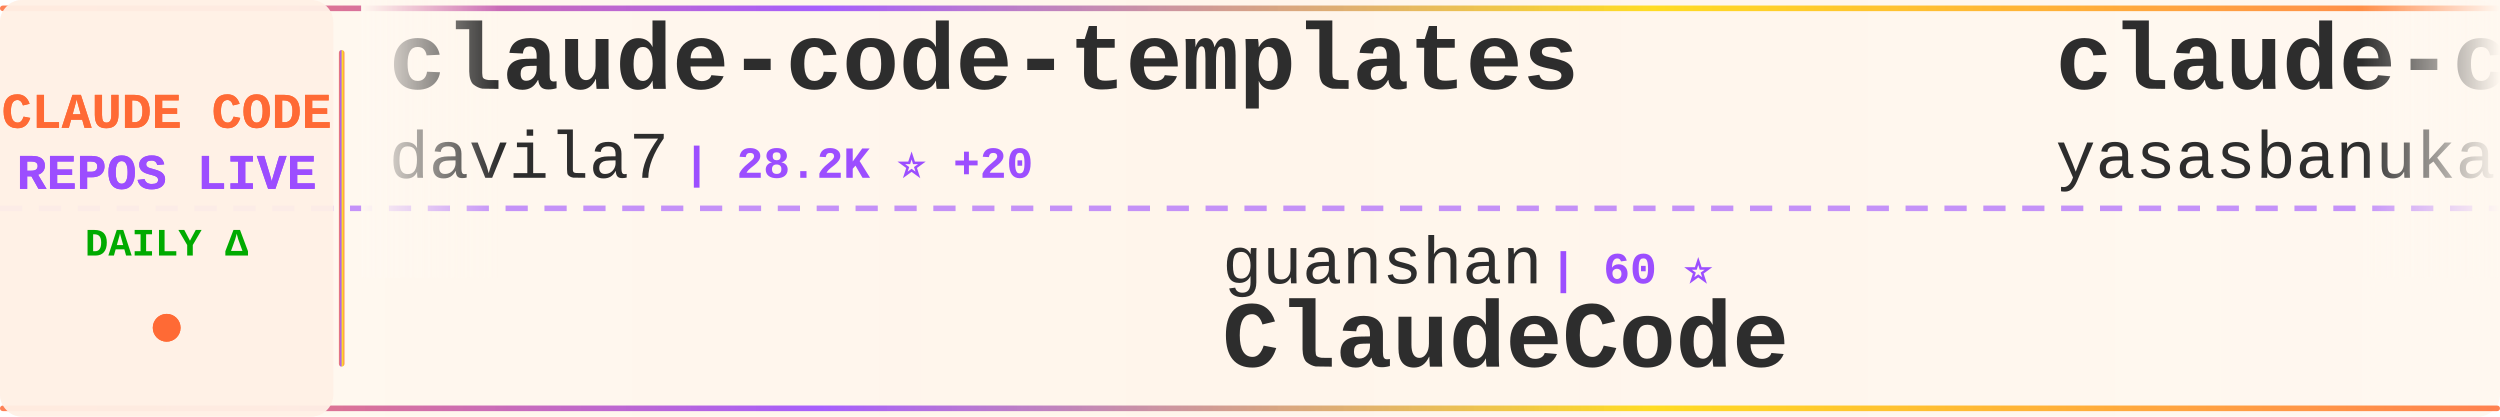
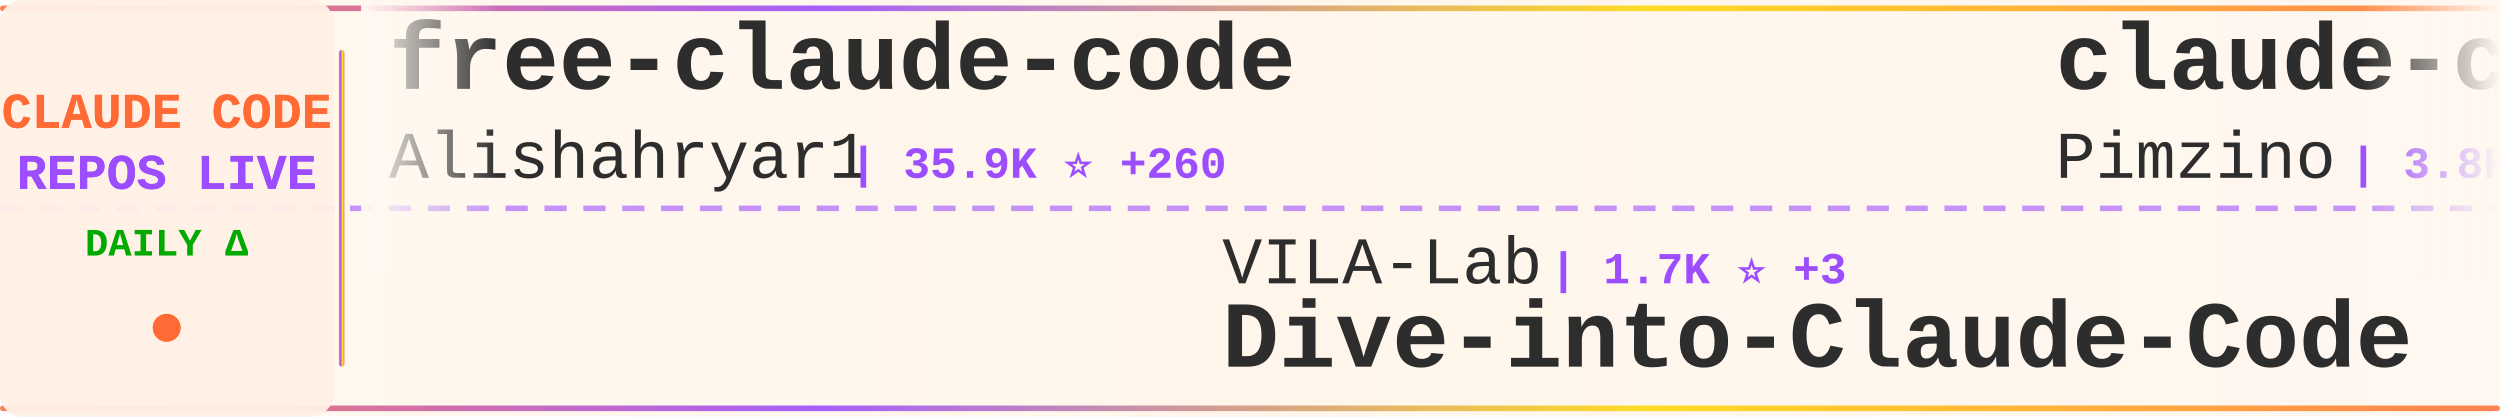
<svg xmlns="http://www.w3.org/2000/svg" width="900" height="150">
  <defs>
    <linearGradient id="tickerBg" x1="0%" y1="0%" x2="100%" y2="0%">
      <stop offset="0%" style="stop-color:#fff8f0;stop-opacity:0.98" />
      <stop offset="50%" style="stop-color:#fff5eb;stop-opacity:1" />
      <stop offset="100%" style="stop-color:#fff8f0;stop-opacity:0.98" />
    </linearGradient>
    <linearGradient id="borderGrad" x1="0%" y1="0%" x2="100%" y2="0%">
      <stop offset="0%" style="stop-color:#FF6B35;stop-opacity:0.85">
        <animate attributeName="stop-opacity" values="0.85;1;0.85" dur="2s" repeatCount="indefinite" />
      </stop>
      <stop offset="33%" style="stop-color:#9C4EFF;stop-opacity:0.9">
        <animate attributeName="stop-opacity" values="0.9;1;0.9" dur="2.2s" repeatCount="indefinite" />
      </stop>
      <stop offset="66%" style="stop-color:#FFD700;stop-opacity:0.85">
        <animate attributeName="stop-opacity" values="0.85;1;0.85" dur="1.8s" repeatCount="indefinite" />
      </stop>
      <stop offset="100%" style="stop-color:#FF6B35;stop-opacity:0.85">
        <animate attributeName="stop-opacity" values="0.85;1;0.85" dur="2s" repeatCount="indefinite" />
      </stop>
    </linearGradient>
    <filter id="textGlow">
      <feGaussianBlur stdDeviation="0.15" result="coloredBlur" />
      <feMerge>
        <feMergeNode in="coloredBlur" />
        <feMergeNode in="SourceGraphic" />
      </feMerge>
    </filter>
    <filter id="metricGlow">
      <feGaussianBlur stdDeviation="0.2" result="coloredBlur" />
      <feMerge>
        <feMergeNode in="coloredBlur" />
        <feMergeNode in="SourceGraphic" />
      </feMerge>
    </filter>
    <linearGradient id="leftFade" x1="0%" y1="0%" x2="100%" y2="0%">
      <stop offset="0%" style="stop-color:#fff8f0;stop-opacity:1" />
      <stop offset="100%" style="stop-color:#fff8f0;stop-opacity:0" />
    </linearGradient>
    <linearGradient id="rightFade" x1="0%" y1="0%" x2="100%" y2="0%">
      <stop offset="0%" style="stop-color:#fff8f0;stop-opacity:0" />
      <stop offset="100%" style="stop-color:#fff8f0;stop-opacity:1" />
    </linearGradient>
  </defs>
  <rect width="900" height="150" fill="url(#tickerBg)" rx="8" />
  <rect x="0" y="2" width="900" height="2" fill="url(#borderGrad)" rx="1" />
  <rect x="0" y="146" width="900" height="2" fill="url(#borderGrad)" rx="1" />
  <line x1="0" y1="75" x2="900" y2="75" stroke="#9C4EFF" stroke-width="2" stroke-dasharray="8 6" opacity="0.6" />
  <rect x="0" y="0" width="120" height="150" fill="#fff0e6" opacity="0.95" rx="8" />
  <text x="60" y="46" font-family="'Courier New', monospace" font-size="18" font-weight="bold" fill="#FF6B35" text-anchor="middle" filter="url(#textGlow)">
    CLAUDE CODE
  </text>
  <text x="60" y="68" font-family="'Courier New', monospace" font-size="18" font-weight="bold" fill="#9C4EFF" text-anchor="middle" filter="url(#textGlow)">
    REPOS LIVE
  </text>
  <text x="60" y="92" font-family="'Courier New', monospace" font-size="14" font-weight="bold" fill="#00aa00" text-anchor="middle">
    DAILY Δ
  </text>
  <circle cx="60" cy="118" r="5" fill="#FF6B35" filter="url(#metricGlow)">
    <animate attributeName="r" values="4;6;4" dur="1.5s" repeatCount="indefinite" />
    <animate attributeName="opacity" values="0.6;1;0.6" dur="1.5s" repeatCount="indefinite" />
  </circle>
  <rect x="122" y="18" width="2" height="114" fill="url(#borderGrad)" rx="1" />
  <clipPath id="tickerClip">
    <rect x="130" y="0" width="770" height="150" />
  </clipPath>
  <g clip-path="url(#tickerClip)">
    <g id="tickerItems">
      <animateTransform attributeName="transform" attributeType="XML" type="translate" from="0 0" to="-3000 0" dur="54s" repeatCount="indefinite" />
      <g transform="translate(0, 0)">
-         <text x="140" y="32" font-family="'Courier New', monospace" font-size="34" font-weight="bold" fill="#2d2d2d">claude-code-templates</text>
-         <text x="140" y="64" font-family="'Courier New', monospace" font-size="24" font-weight="normal" fill="#2d2d2d" opacity="1.0">davila7</text>
-         <text x="246" y="64" font-family="'Courier New', monospace" font-size="16" font-weight="bold" fill="#9C4EFF"> | 28.2K ⭐ +20</text>
+         <text x="140" y="32" font-family="'Courier New', monospace" font-size="34" font-weight="bold" fill="#2d2d2d">free-claude-code</text>
+         <text x="140" y="64" font-family="'Courier New', monospace" font-size="24" font-weight="normal" fill="#2d2d2d" opacity="1.0">Alishahryar1</text>
+         <text x="306" y="64" font-family="'Courier New', monospace" font-size="16" font-weight="bold" fill="#9C4EFF"> | 35.9K ⭐ +260</text>
      </g>
      <g transform="translate(300, 0)">
-         <text x="140" y="102" font-family="'Courier New', monospace" font-size="24" font-weight="normal" fill="#2d2d2d" opacity="1.0">guanshan</text>
-         <text x="258" y="102" font-family="'Courier New', monospace" font-size="16" font-weight="bold" fill="#9C4EFF"> | 60 ⭐</text>
-         <text x="140" y="132" font-family="'Courier New', monospace" font-size="34" font-weight="bold" fill="#2d2d2d">ClaudeCode</text>
+         <text x="140" y="102" font-family="'Courier New', monospace" font-size="24" font-weight="normal" fill="#2d2d2d" opacity="1.0">VILA-Lab</text>
+         <text x="258" y="102" font-family="'Courier New', monospace" font-size="16" font-weight="bold" fill="#9C4EFF"> | 1.7K ⭐ +3</text>
+         <text x="140" y="132" font-family="'Courier New', monospace" font-size="34" font-weight="bold" fill="#2d2d2d">Dive-into-Claude-Code</text>
      </g>
      <g transform="translate(600, 0)">
-         <text x="140" y="32" font-family="'Courier New', monospace" font-size="34" font-weight="bold" fill="#2d2d2d">claude-code</text>
-         <text x="140" y="64" font-family="'Courier New', monospace" font-size="24" font-weight="normal" fill="#2d2d2d" opacity="1.0">yasasbanukaofficial</text>
-         <text x="390" y="64" font-family="'Courier New', monospace" font-size="16" font-weight="bold" fill="#9C4EFF"> | 3.6K ⭐ +7</text>
+         <text x="140" y="32" font-family="'Courier New', monospace" font-size="34" font-weight="bold" fill="#2d2d2d">claude-code-spec-workflo...</text>
+         <text x="140" y="64" font-family="'Courier New', monospace" font-size="24" font-weight="normal" fill="#2d2d2d" opacity="1.0">Pimzino</text>
+         <text x="246" y="64" font-family="'Courier New', monospace" font-size="16" font-weight="bold" fill="#9C4EFF"> | 3.8K ⭐ +1</text>
      </g>
      <g transform="translate(900, 0)">
-         <text x="140" y="102" font-family="'Courier New', monospace" font-size="24" font-weight="normal" fill="#2d2d2d" opacity="1.0">alejandrobalderas</text>
-         <text x="366" y="102" font-family="'Courier New', monospace" font-size="16" font-weight="bold" fill="#9C4EFF"> | 2.3K ⭐ +12</text>
-         <text x="140" y="132" font-family="'Courier New', monospace" font-size="34" font-weight="bold" fill="#2d2d2d">claude-code-from-source</text>
+         <text x="140" y="102" font-family="'Courier New', monospace" font-size="24" font-weight="normal" fill="#2d2d2d" opacity="1.0">ghuntley</text>
+         <text x="258" y="102" font-family="'Courier New', monospace" font-size="16" font-weight="bold" fill="#9C4EFF"> | 985 ⭐</text>
+         <text x="140" y="132" font-family="'Courier New', monospace" font-size="34" font-weight="bold" fill="#2d2d2d">claude-code-source-code-...</text>
      </g>
      <g transform="translate(1200, 0)">
-         <text x="140" y="32" font-family="'Courier New', monospace" font-size="34" font-weight="bold" fill="#2d2d2d">claude-code-hub</text>
-         <text x="140" y="64" font-family="'Courier New', monospace" font-size="24" font-weight="normal" fill="#2d2d2d" opacity="1.0">ding113</text>
-         <text x="246" y="64" font-family="'Courier New', monospace" font-size="16" font-weight="bold" fill="#9C4EFF"> | 3.1K ⭐ +3</text>
+         <text x="140" y="32" font-family="'Courier New', monospace" font-size="34" font-weight="bold" fill="#2d2d2d">edmunds-claude-code</text>
+         <text x="140" y="64" font-family="'Courier New', monospace" font-size="24" font-weight="normal" fill="#2d2d2d" opacity="1.0">edmund-io</text>
+         <text x="270" y="64" font-family="'Courier New', monospace" font-size="16" font-weight="bold" fill="#9C4EFF"> | 1.5K ⭐</text>
      </g>
      <g transform="translate(1500, 0)">
-         <text x="140" y="102" font-family="'Courier New', monospace" font-size="24" font-weight="normal" fill="#2d2d2d" opacity="1.0">edmund-io</text>
-         <text x="270" y="102" font-family="'Courier New', monospace" font-size="16" font-weight="bold" fill="#9C4EFF"> | 1.5K ⭐</text>
-         <text x="140" y="132" font-family="'Courier New', monospace" font-size="34" font-weight="bold" fill="#2d2d2d">edmunds-claude-code</text>
+         <text x="140" y="102" font-family="'Courier New', monospace" font-size="24" font-weight="normal" fill="#2d2d2d" opacity="1.0">huangserva</text>
+         <text x="282" y="102" font-family="'Courier New', monospace" font-size="16" font-weight="bold" fill="#9C4EFF"> | 608 ⭐ +1</text>
+         <text x="140" y="132" font-family="'Courier New', monospace" font-size="34" font-weight="bold" fill="#2d2d2d">claude-code-cli</text>
      </g>
      <g transform="translate(1800, 0)">
        <text x="140" y="32" font-family="'Courier New', monospace" font-size="34" font-weight="bold" fill="#2d2d2d">claude-code</text>
        <text x="140" y="64" font-family="'Courier New', monospace" font-size="24" font-weight="normal" fill="#2d2d2d" opacity="1.0">tanbiralam</text>
-         <text x="282" y="64" font-family="'Courier New', monospace" font-size="16" font-weight="bold" fill="#9C4EFF"> | 1.9K ⭐ +8</text>
+         <text x="282" y="64" font-family="'Courier New', monospace" font-size="16" font-weight="bold" fill="#9C4EFF"> | 1.9K ⭐ +6</text>
      </g>
      <g transform="translate(2100, 0)">
-         <text x="140" y="102" font-family="'Courier New', monospace" font-size="24" font-weight="normal" fill="#2d2d2d" opacity="1.0">alex000kim</text>
-         <text x="282" y="102" font-family="'Courier New', monospace" font-size="16" font-weight="bold" fill="#9C4EFF"> | 228 ⭐</text>
-         <text x="140" y="132" font-family="'Courier New', monospace" font-size="34" font-weight="bold" fill="#2d2d2d">claude-code</text>
+         <text x="140" y="102" font-family="'Courier New', monospace" font-size="24" font-weight="normal" fill="#2d2d2d" opacity="1.0">darcyegb</text>
+         <text x="258" y="102" font-family="'Courier New', monospace" font-size="16" font-weight="bold" fill="#9C4EFF"> | 731 ⭐</text>
+         <text x="140" y="132" font-family="'Courier New', monospace" font-size="34" font-weight="bold" fill="#2d2d2d">ClaudeCodeAgents</text>
      </g>
      <g transform="translate(2400, 0)">
        <text x="140" y="32" font-family="'Courier New', monospace" font-size="34" font-weight="bold" fill="#2d2d2d">sc-claude-code-files</text>
        <text x="140" y="64" font-family="'Courier New', monospace" font-size="24" font-weight="normal" fill="#2d2d2d" opacity="1.0">https-deeplearning-ai</text>
        <text x="414" y="64" font-family="'Courier New', monospace" font-size="16" font-weight="bold" fill="#9C4EFF"> | 532 ⭐ +1</text>
      </g>
      <g transform="translate(2700, 0)">
-         <text x="140" y="102" font-family="'Courier New', monospace" font-size="24" font-weight="normal" fill="#2d2d2d" opacity="1.0">centminmod</text>
-         <text x="282" y="102" font-family="'Courier New', monospace" font-size="16" font-weight="bold" fill="#9C4EFF"> | 2.4K ⭐ +1</text>
-         <text x="140" y="132" font-family="'Courier New', monospace" font-size="34" font-weight="bold" fill="#2d2d2d">my-claude-code-setup</text>
+         <text x="140" y="102" font-family="'Courier New', monospace" font-size="24" font-weight="normal" fill="#2d2d2d" opacity="1.0">Tinkeringg-Lab</text>
+         <text x="330" y="102" font-family="'Courier New', monospace" font-size="16" font-weight="bold" fill="#9C4EFF"> | 208 ⭐</text>
+         <text x="140" y="132" font-family="'Courier New', monospace" font-size="34" font-weight="bold" fill="#2d2d2d">claude-code</text>
      </g>
      <g transform="translate(3000, 0)">
-         <text x="140" y="32" font-family="'Courier New', monospace" font-size="34" font-weight="bold" fill="#2d2d2d">claude-code-templates</text>
-         <text x="140" y="64" font-family="'Courier New', monospace" font-size="24" font-weight="normal" fill="#2d2d2d" opacity="1.0">davila7</text>
-         <text x="246" y="64" font-family="'Courier New', monospace" font-size="16" font-weight="bold" fill="#9C4EFF"> | 28.2K ⭐ +20</text>
+         <text x="140" y="32" font-family="'Courier New', monospace" font-size="34" font-weight="bold" fill="#2d2d2d">free-claude-code</text>
+         <text x="140" y="64" font-family="'Courier New', monospace" font-size="24" font-weight="normal" fill="#2d2d2d" opacity="1.0">Alishahryar1</text>
+         <text x="306" y="64" font-family="'Courier New', monospace" font-size="16" font-weight="bold" fill="#9C4EFF"> | 35.9K ⭐ +260</text>
      </g>
      <g transform="translate(3300, 0)">
-         <text x="140" y="102" font-family="'Courier New', monospace" font-size="24" font-weight="normal" fill="#2d2d2d" opacity="1.0">guanshan</text>
-         <text x="258" y="102" font-family="'Courier New', monospace" font-size="16" font-weight="bold" fill="#9C4EFF"> | 60 ⭐</text>
-         <text x="140" y="132" font-family="'Courier New', monospace" font-size="34" font-weight="bold" fill="#2d2d2d">ClaudeCode</text>
+         <text x="140" y="102" font-family="'Courier New', monospace" font-size="24" font-weight="normal" fill="#2d2d2d" opacity="1.0">VILA-Lab</text>
+         <text x="258" y="102" font-family="'Courier New', monospace" font-size="16" font-weight="bold" fill="#9C4EFF"> | 1.7K ⭐ +3</text>
+         <text x="140" y="132" font-family="'Courier New', monospace" font-size="34" font-weight="bold" fill="#2d2d2d">Dive-into-Claude-Code</text>
      </g>
      <g transform="translate(3600, 0)">
-         <text x="140" y="32" font-family="'Courier New', monospace" font-size="34" font-weight="bold" fill="#2d2d2d">claude-code</text>
-         <text x="140" y="64" font-family="'Courier New', monospace" font-size="24" font-weight="normal" fill="#2d2d2d" opacity="1.0">yasasbanukaofficial</text>
-         <text x="390" y="64" font-family="'Courier New', monospace" font-size="16" font-weight="bold" fill="#9C4EFF"> | 3.6K ⭐ +7</text>
+         <text x="140" y="32" font-family="'Courier New', monospace" font-size="34" font-weight="bold" fill="#2d2d2d">claude-code-spec-workflo...</text>
+         <text x="140" y="64" font-family="'Courier New', monospace" font-size="24" font-weight="normal" fill="#2d2d2d" opacity="1.0">Pimzino</text>
+         <text x="246" y="64" font-family="'Courier New', monospace" font-size="16" font-weight="bold" fill="#9C4EFF"> | 3.8K ⭐ +1</text>
      </g>
      <g transform="translate(3900, 0)">
-         <text x="140" y="102" font-family="'Courier New', monospace" font-size="24" font-weight="normal" fill="#2d2d2d" opacity="1.0">alejandrobalderas</text>
-         <text x="366" y="102" font-family="'Courier New', monospace" font-size="16" font-weight="bold" fill="#9C4EFF"> | 2.3K ⭐ +12</text>
-         <text x="140" y="132" font-family="'Courier New', monospace" font-size="34" font-weight="bold" fill="#2d2d2d">claude-code-from-source</text>
+         <text x="140" y="102" font-family="'Courier New', monospace" font-size="24" font-weight="normal" fill="#2d2d2d" opacity="1.0">ghuntley</text>
+         <text x="258" y="102" font-family="'Courier New', monospace" font-size="16" font-weight="bold" fill="#9C4EFF"> | 985 ⭐</text>
+         <text x="140" y="132" font-family="'Courier New', monospace" font-size="34" font-weight="bold" fill="#2d2d2d">claude-code-source-code-...</text>
      </g>
    </g>
  </g>
  <rect x="130" y="0" width="50" height="100" fill="url(#leftFade)" />
  <rect x="850" y="0" width="50" height="100" fill="url(#rightFade)" />
</svg>
